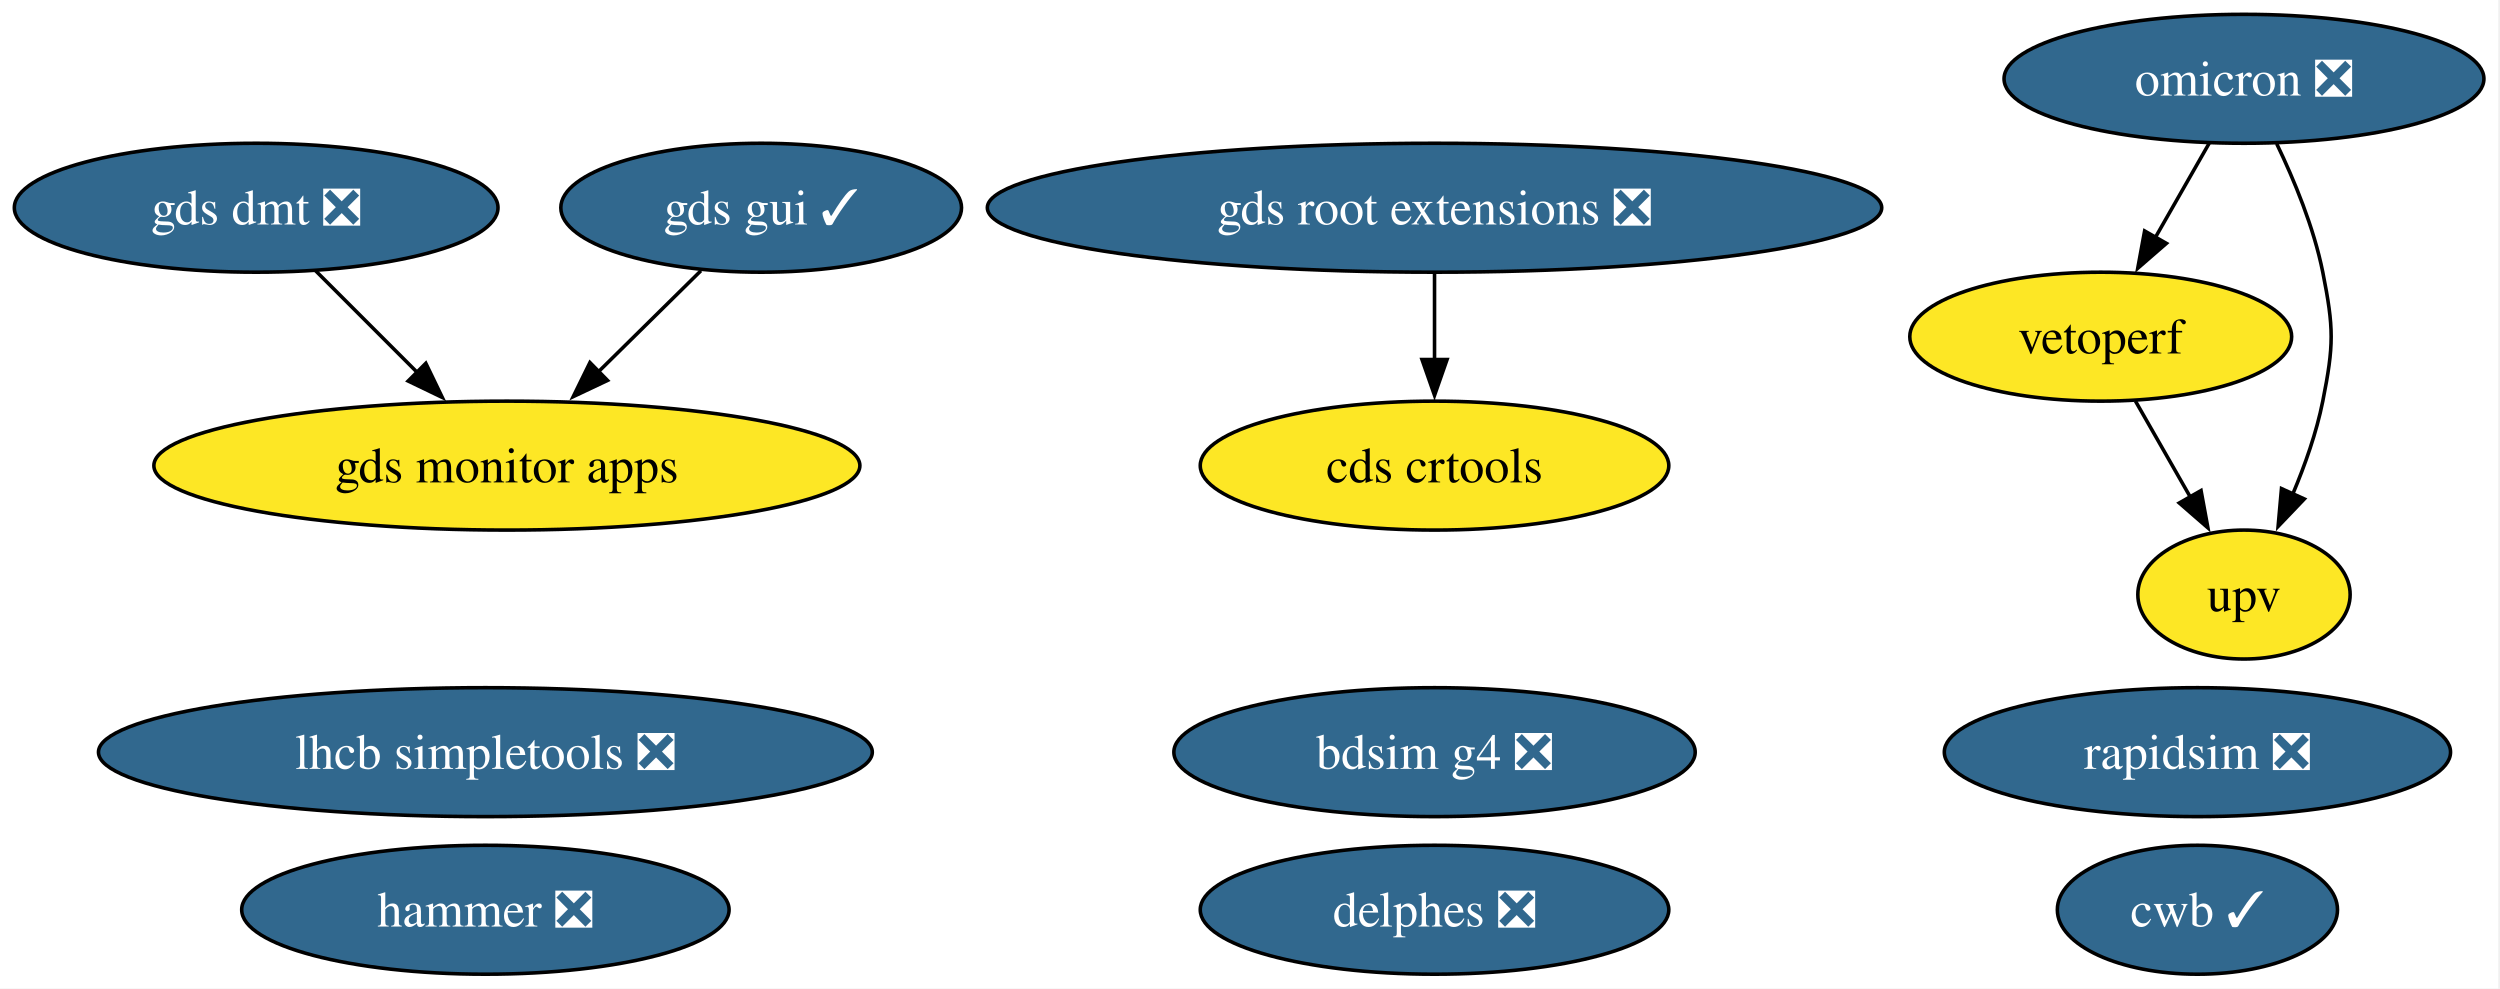
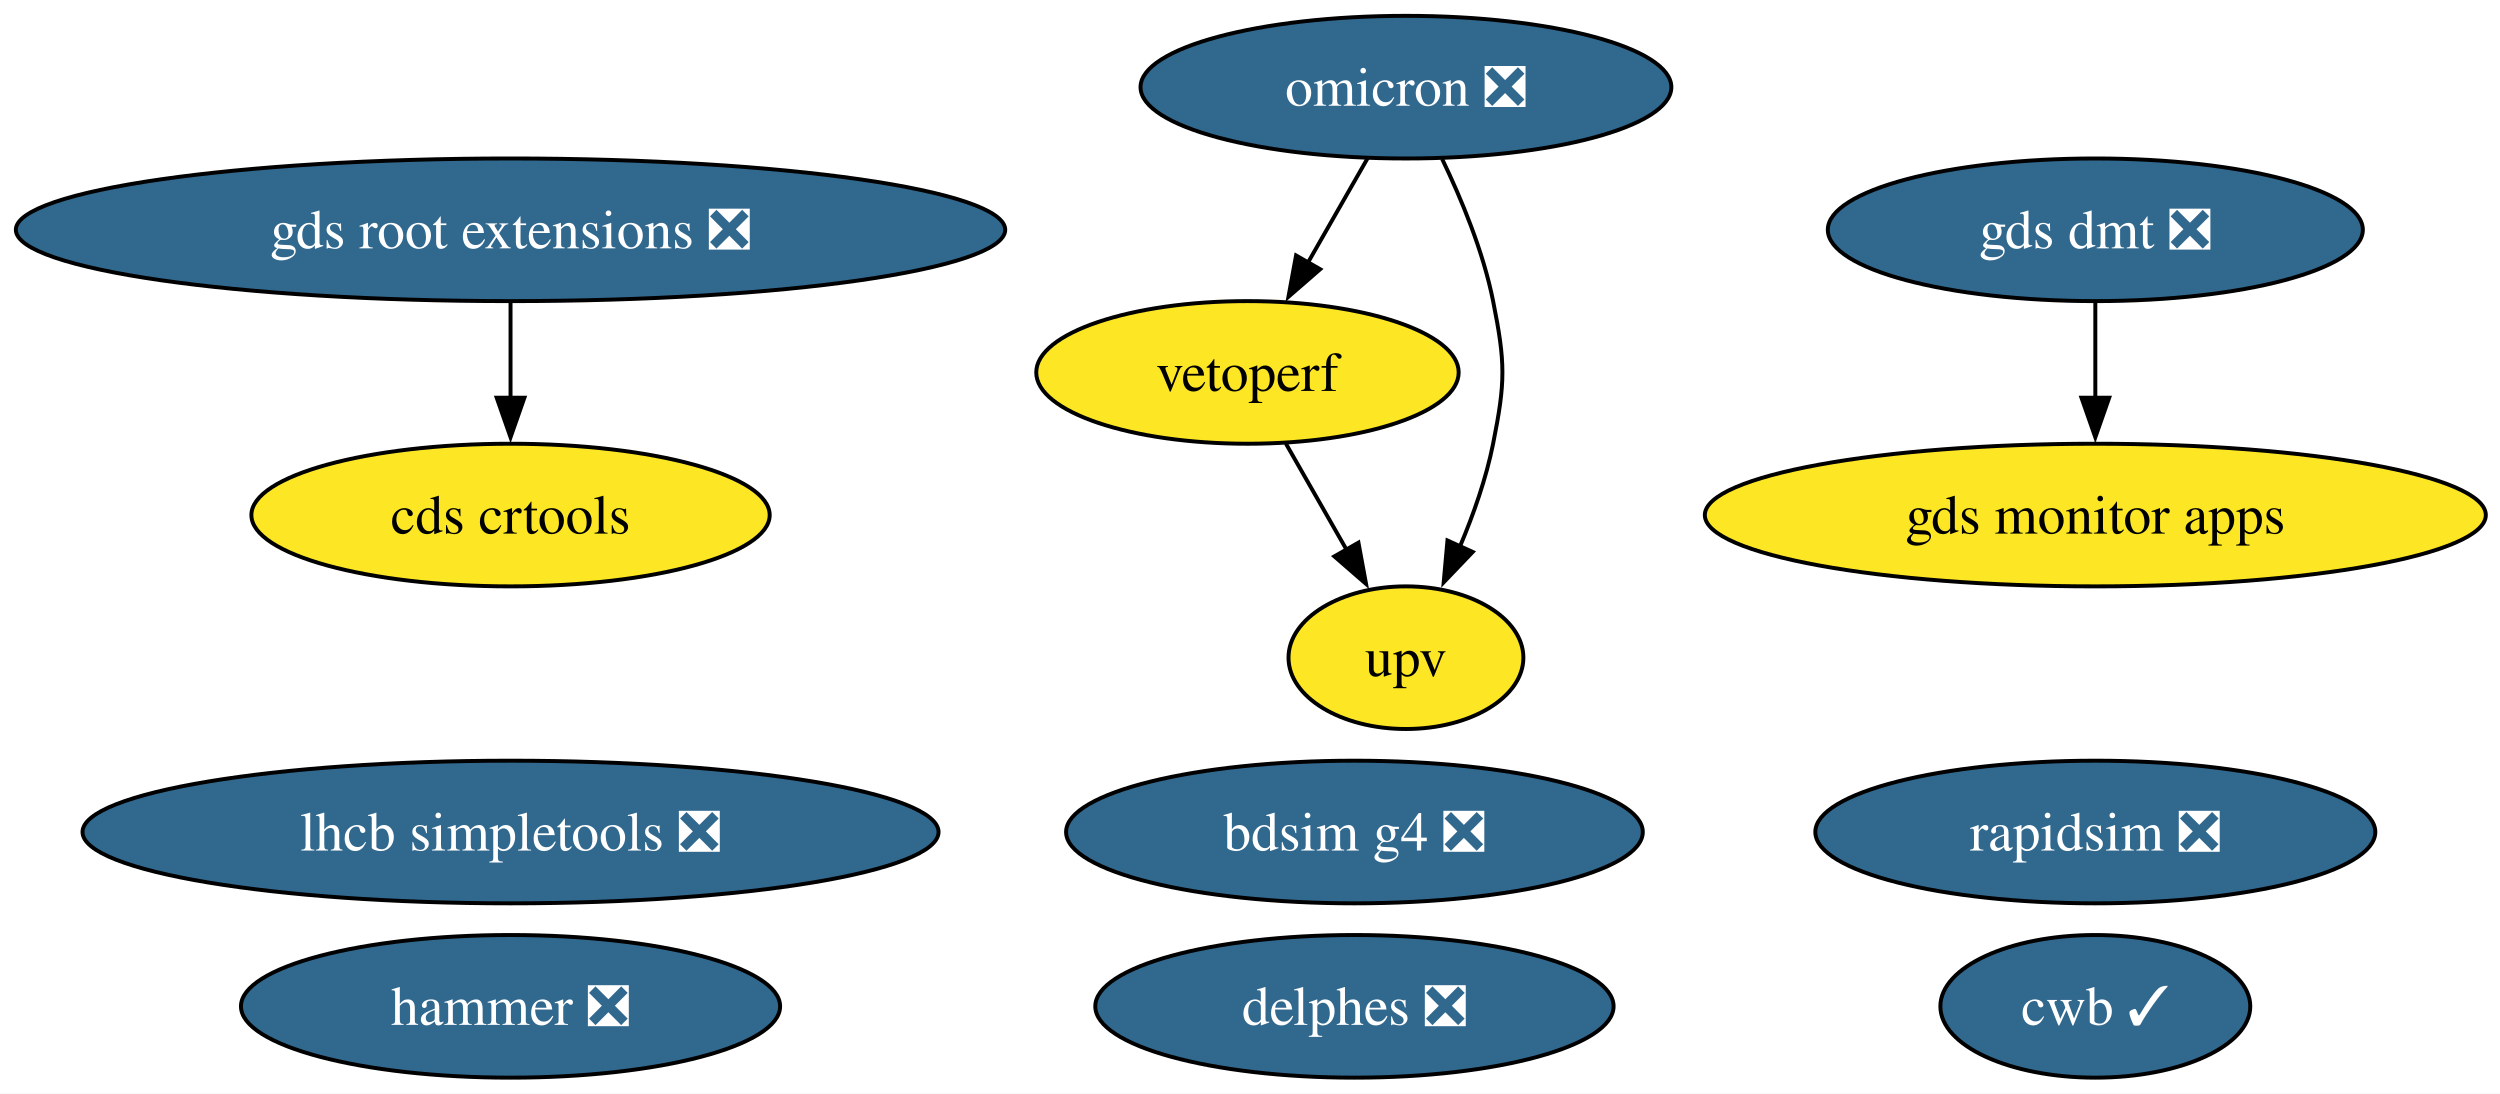
- <svg xmlns="http://www.w3.org/2000/svg" xmlns:xlink="http://www.w3.org/1999/xlink" width="698pt" height="276pt" viewBox="0.00 0.00 698.00 276.00">
+ <svg xmlns="http://www.w3.org/2000/svg" xmlns:xlink="http://www.w3.org/1999/xlink" width="631pt" height="276pt" viewBox="0.00 0.00 631.00 276.00">
  <g id="graph0" class="graph" transform="scale(1 1) rotate(0) translate(4 272)">
-     <polygon fill="white" stroke="none" points="-4,4 -4,-272 693.51,-272 693.51,4 -4,4" />
+     <polygon fill="white" stroke="none" points="-4,4 -4,-272 627.42,-272 627.42,4 -4,4" />
    <g id="node1" class="node">
      <g id="a_node1">
        <a xlink:href="https://github.com/conda-forge/rapidsim-feedstock/pull/32" xlink:title="rapidsim ❎">
-           <ellipse fill="#31688e" stroke="black" cx="609.52" cy="-62" rx="70.67" ry="18" />
-           <text xml:space="preserve" text-anchor="middle" x="609.52" y="-57.33" font-family="Times,serif" font-size="14.00" fill="white">rapidsim ❎</text>
+           <ellipse fill="#31688e" stroke="black" cx="524.86" cy="-62" rx="70.67" ry="18" />
+           <text xml:space="preserve" text-anchor="middle" x="524.86" y="-57.33" font-family="Times,serif" font-size="14.00" fill="white">rapidsim ❎</text>
        </a>
      </g>
    </g>
    <g id="node2" class="node">
      <g id="a_node2">
        <a xlink:href="https://github.com/conda-forge/lhcb-simpletools-feedstock/pull/40" xlink:title="lhcb simpletools ❎">
-           <ellipse fill="#31688e" stroke="black" cx="131.52" cy="-62" rx="108.03" ry="18" />
-           <text xml:space="preserve" text-anchor="middle" x="131.52" y="-57.33" font-family="Times,serif" font-size="14.00" fill="white">lhcb simpletools ❎</text>
+           <ellipse fill="#31688e" stroke="black" cx="124.86" cy="-62" rx="108.03" ry="18" />
+           <text xml:space="preserve" text-anchor="middle" x="124.86" y="-57.33" font-family="Times,serif" font-size="14.00" fill="white">lhcb simpletools ❎</text>
        </a>
      </g>
    </g>
    <g id="node3" class="node">
      <g id="a_node3">
        <a xlink:href="https://github.com/conda-forge/omicron-feedstock/pull/48" xlink:title="omicron ❎">
-           <ellipse fill="#31688e" stroke="black" cx="622.52" cy="-250" rx="66.99" ry="18" />
-           <text xml:space="preserve" text-anchor="middle" x="622.52" y="-245.32" font-family="Times,serif" font-size="14.00" fill="white">omicron ❎</text>
+           <ellipse fill="#31688e" stroke="black" cx="350.86" cy="-250" rx="66.99" ry="18" />
+           <text xml:space="preserve" text-anchor="middle" x="350.86" y="-245.32" font-family="Times,serif" font-size="14.00" fill="white">omicron ❎</text>
        </a>
      </g>
    </g>
-     <g id="node8" class="node">
-       <g id="a_node8">
+     <g id="node7" class="node">
+       <g id="a_node7">
        <a xlink:href="https://github.com/conda-forge/vetoperf-feedstock" xlink:title="vetoperf">
-           <ellipse fill="#fde725" stroke="black" cx="582.52" cy="-178" rx="53.31" ry="18" />
-           <text xml:space="preserve" text-anchor="middle" x="582.52" y="-173.32" font-family="Times,serif" font-size="14.00">vetoperf</text>
+           <ellipse fill="#fde725" stroke="black" cx="310.86" cy="-178" rx="53.31" ry="18" />
+           <text xml:space="preserve" text-anchor="middle" x="310.86" y="-173.32" font-family="Times,serif" font-size="14.00">vetoperf</text>
        </a>
      </g>
    </g>
    <g id="edge2" class="edge">
-       <path fill="none" stroke="black" d="M612.83,-232.05C608.31,-224.14 602.83,-214.54 597.77,-205.69" />
-       <polygon fill="black" stroke="black" points="600.86,-204.05 592.86,-197.1 594.78,-207.52 600.86,-204.05" />
+       <path fill="none" stroke="black" d="M341.18,-232.05C336.66,-224.14 331.17,-214.54 326.11,-205.69" />
+       <polygon fill="black" stroke="black" points="329.21,-204.05 321.21,-197.1 323.13,-207.52 329.21,-204.05" />
    </g>
-     <g id="node9" class="node">
-       <g id="a_node9">
+     <g id="node8" class="node">
+       <g id="a_node8">
        <a xlink:href="https://github.com/conda-forge/upv-feedstock" xlink:title="upv">
-           <ellipse fill="#fde725" stroke="black" cx="622.52" cy="-106" rx="29.64" ry="18" />
-           <text xml:space="preserve" text-anchor="middle" x="622.52" y="-101.33" font-family="Times,serif" font-size="14.00">upv</text>
+           <ellipse fill="#fde725" stroke="black" cx="350.86" cy="-106" rx="29.64" ry="18" />
+           <text xml:space="preserve" text-anchor="middle" x="350.86" y="-101.33" font-family="Times,serif" font-size="14.00">upv</text>
        </a>
      </g>
    </g>
    <g id="edge1" class="edge">
-       <path fill="none" stroke="black" d="M631.65,-231.88C636.52,-221.76 642.02,-208.51 644.52,-196 647.64,-180.31 647.64,-175.69 644.52,-160 642.78,-151.27 639.57,-142.17 636.13,-134.03" />
-       <polygon fill="black" stroke="black" points="639.37,-132.69 632.05,-125.03 632.99,-135.58 639.37,-132.69" />
+       <path fill="none" stroke="black" d="M359.99,-231.88C364.87,-221.76 370.37,-208.51 372.86,-196 375.99,-180.31 375.99,-175.69 372.86,-160 371.12,-151.27 367.92,-142.17 364.48,-134.03" />
+       <polygon fill="black" stroke="black" points="367.71,-132.69 360.39,-125.03 361.34,-135.58 367.71,-132.69" />
    </g>
    <g id="node4" class="node">
      <g id="a_node4">
        <a xlink:href="https://github.com/conda-forge/hammer-feedstock/pull/57" xlink:title="hammer ❎">
-           <ellipse fill="#31688e" stroke="black" cx="131.52" cy="-18" rx="68.04" ry="18" />
-           <text xml:space="preserve" text-anchor="middle" x="131.52" y="-13.32" font-family="Times,serif" font-size="14.00" fill="white">hammer ❎</text>
+           <ellipse fill="#31688e" stroke="black" cx="124.86" cy="-18" rx="68.04" ry="18" />
+           <text xml:space="preserve" text-anchor="middle" x="124.86" y="-13.32" font-family="Times,serif" font-size="14.00" fill="white">hammer ❎</text>
        </a>
      </g>
    </g>
    <g id="node5" class="node">
      <g id="a_node5">
        <a xlink:href="https://github.com/conda-forge/gds-root-extensions-feedstock/pull/38" xlink:title="gds root extensions ❎">
-           <ellipse fill="#31688e" stroke="black" cx="396.52" cy="-214" rx="124.86" ry="18" />
-           <text xml:space="preserve" text-anchor="middle" x="396.52" y="-209.32" font-family="Times,serif" font-size="14.00" fill="white">gds root extensions ❎</text>
+           <ellipse fill="#31688e" stroke="black" cx="124.86" cy="-214" rx="124.86" ry="18" />
+           <text xml:space="preserve" text-anchor="middle" x="124.86" y="-209.32" font-family="Times,serif" font-size="14.00" fill="white">gds root extensions ❎</text>
        </a>
      </g>
    </g>
-     <g id="node7" class="node">
-       <g id="a_node7">
+     <g id="node6" class="node">
+       <g id="a_node6">
        <a xlink:href="https://github.com/conda-forge/cds-crtools-feedstock" xlink:title="cds crtools">
-           <ellipse fill="#fde725" stroke="black" cx="396.52" cy="-142" rx="65.41" ry="18" />
-           <text xml:space="preserve" text-anchor="middle" x="396.52" y="-137.32" font-family="Times,serif" font-size="14.00">cds crtools</text>
+           <ellipse fill="#fde725" stroke="black" cx="124.86" cy="-142" rx="65.41" ry="18" />
+           <text xml:space="preserve" text-anchor="middle" x="124.86" y="-137.32" font-family="Times,serif" font-size="14.00">cds crtools</text>
        </a>
      </g>
    </g>
    <g id="edge3" class="edge">
-       <path fill="none" stroke="black" d="M396.52,-195.7C396.52,-188.41 396.52,-179.73 396.52,-171.54" />
-       <polygon fill="black" stroke="black" points="400.02,-171.62 396.52,-161.62 393.02,-171.62 400.02,-171.62" />
+       <path fill="none" stroke="black" d="M124.86,-195.7C124.86,-188.41 124.86,-179.73 124.86,-171.54" />
+       <polygon fill="black" stroke="black" points="128.36,-171.62 124.86,-161.62 121.36,-171.62 128.36,-171.62" />
    </g>
-     <g id="node6" class="node">
-       <g id="a_node6">
-         <a xlink:href="https://github.com/conda-forge/gds-gui-feedstock/pull/30" xlink:title="gds gui ✓">
-           <ellipse fill="#31688e" stroke="black" cx="208.52" cy="-214" rx="55.94" ry="18" />
-           <text xml:space="preserve" text-anchor="middle" x="208.52" y="-209.32" font-family="Times,serif" font-size="14.00" fill="white">gds gui ✓</text>
+     <g id="edge4" class="edge">
+       <path fill="none" stroke="black" d="M320.55,-160.05C325.13,-152.03 330.72,-142.26 335.84,-133.3" />
+       <polygon fill="black" stroke="black" points="338.87,-135.04 340.79,-124.62 332.79,-131.57 338.87,-135.04" />
+     </g>
+     <g id="node9" class="node">
+       <g id="a_node9">
+         <a xlink:href="https://github.com/conda-forge/cwb-feedstock/pull/33" xlink:title="cwb ✓">
+           <ellipse fill="#31688e" stroke="black" cx="524.86" cy="-18" rx="39.11" ry="18" />
+           <text xml:space="preserve" text-anchor="middle" x="524.86" y="-13.32" font-family="Times,serif" font-size="14.00" fill="white">cwb ✓</text>
+         </a>
+       </g>
+     </g>
+     <g id="node10" class="node">
+       <g id="a_node10">
+         <a xlink:href="https://github.com/conda-forge/gds-monitor-apps-feedstock" xlink:title="gds monitor apps">
+           <ellipse fill="#fde725" stroke="black" cx="524.86" cy="-142" rx="98.56" ry="18" />
+           <text xml:space="preserve" text-anchor="middle" x="524.86" y="-137.32" font-family="Times,serif" font-size="14.00">gds monitor apps</text>
        </a>
      </g>
    </g>
    <g id="node11" class="node">
      <g id="a_node11">
-         <a xlink:href="https://github.com/conda-forge/gds-monitor-apps-feedstock" xlink:title="gds monitor apps">
-           <ellipse fill="#fde725" stroke="black" cx="137.52" cy="-142" rx="98.56" ry="18" />
-           <text xml:space="preserve" text-anchor="middle" x="137.52" y="-137.32" font-family="Times,serif" font-size="14.00">gds monitor apps</text>
+         <a xlink:href="https://github.com/conda-forge/gds-dmt-feedstock/pull/12" xlink:title="gds dmt ❎">
+           <ellipse fill="#31688e" stroke="black" cx="524.86" cy="-214" rx="67.52" ry="18" />
+           <text xml:space="preserve" text-anchor="middle" x="524.86" y="-209.32" font-family="Times,serif" font-size="14.00" fill="white">gds dmt ❎</text>
        </a>
      </g>
    </g>
-     <g id="edge4" class="edge">
-       <path fill="none" stroke="black" d="M191.69,-196.41C183.13,-187.97 172.54,-177.53 163,-168.12" />
-       <polygon fill="black" stroke="black" points="165.62,-165.79 156.04,-161.26 160.71,-170.78 165.62,-165.79" />
+     <g id="edge5" class="edge">
+       <path fill="none" stroke="black" d="M524.86,-195.7C524.86,-188.41 524.86,-179.73 524.86,-171.54" />
+       <polygon fill="black" stroke="black" points="528.36,-171.62 524.86,-161.62 521.36,-171.62 528.36,-171.62" />
    </g>
-     <g id="edge5" class="edge">
-       <path fill="none" stroke="black" d="M592.2,-160.05C596.79,-152.03 602.37,-142.26 607.49,-133.3" />
-       <polygon fill="black" stroke="black" points="610.53,-135.04 612.45,-124.62 604.45,-131.57 610.53,-135.04" />
-     </g>
-     <g id="node10" class="node">
-       <g id="a_node10">
-         <a xlink:href="https://github.com/conda-forge/cwb-feedstock/pull/33" xlink:title="cwb ✓">
-           <ellipse fill="#31688e" stroke="black" cx="609.52" cy="-18" rx="39.11" ry="18" />
-           <text xml:space="preserve" text-anchor="middle" x="609.52" y="-13.32" font-family="Times,serif" font-size="14.00" fill="white">cwb ✓</text>
+     <g id="node12" class="node">
+       <g id="a_node12">
+         <a xlink:href="https://github.com/conda-forge/delphes-feedstock/pull/12" xlink:title="delphes ❎">
+           <ellipse fill="#31688e" stroke="black" cx="337.86" cy="-18" rx="65.41" ry="18" />
+           <text xml:space="preserve" text-anchor="middle" x="337.86" y="-13.32" font-family="Times,serif" font-size="14.00" fill="white">delphes ❎</text>
        </a>
      </g>
    </g>
-     <g id="node12" class="node">
-       <g id="a_node12">
-         <a xlink:href="https://github.com/conda-forge/gds-dmt-feedstock/pull/12" xlink:title="gds dmt ❎">
-           <ellipse fill="#31688e" stroke="black" cx="67.52" cy="-214" rx="67.52" ry="18" />
-           <text xml:space="preserve" text-anchor="middle" x="67.52" y="-209.32" font-family="Times,serif" font-size="14.00" fill="white">gds dmt ❎</text>
-         </a>
-       </g>
-     </g>
-     <g id="edge6" class="edge">
-       <path fill="none" stroke="black" d="M84.11,-196.41C92.61,-187.91 103.15,-177.37 112.6,-167.91" />
-       <polygon fill="black" stroke="black" points="114.89,-170.57 119.49,-161.03 109.95,-165.62 114.89,-170.57" />
-     </g>
    <g id="node13" class="node">
      <g id="a_node13">
-         <a xlink:href="https://github.com/conda-forge/delphes-feedstock/pull/12" xlink:title="delphes ❎">
-           <ellipse fill="#31688e" stroke="black" cx="396.52" cy="-18" rx="65.41" ry="18" />
-           <text xml:space="preserve" text-anchor="middle" x="396.52" y="-13.32" font-family="Times,serif" font-size="14.00" fill="white">delphes ❎</text>
-         </a>
-       </g>
-     </g>
-     <g id="node14" class="node">
-       <g id="a_node14">
        <a xlink:href="https://github.com/conda-forge/bdsim-g4-feedstock/pull/9" xlink:title="bdsim g4 ❎">
-           <ellipse fill="#31688e" stroke="black" cx="396.52" cy="-62" rx="72.78" ry="18" />
-           <text xml:space="preserve" text-anchor="middle" x="396.52" y="-57.33" font-family="Times,serif" font-size="14.00" fill="white">bdsim g4 ❎</text>
+           <ellipse fill="#31688e" stroke="black" cx="337.86" cy="-62" rx="72.78" ry="18" />
+           <text xml:space="preserve" text-anchor="middle" x="337.86" y="-57.33" font-family="Times,serif" font-size="14.00" fill="white">bdsim g4 ❎</text>
        </a>
      </g>
    </g>
  </g>
</svg>
